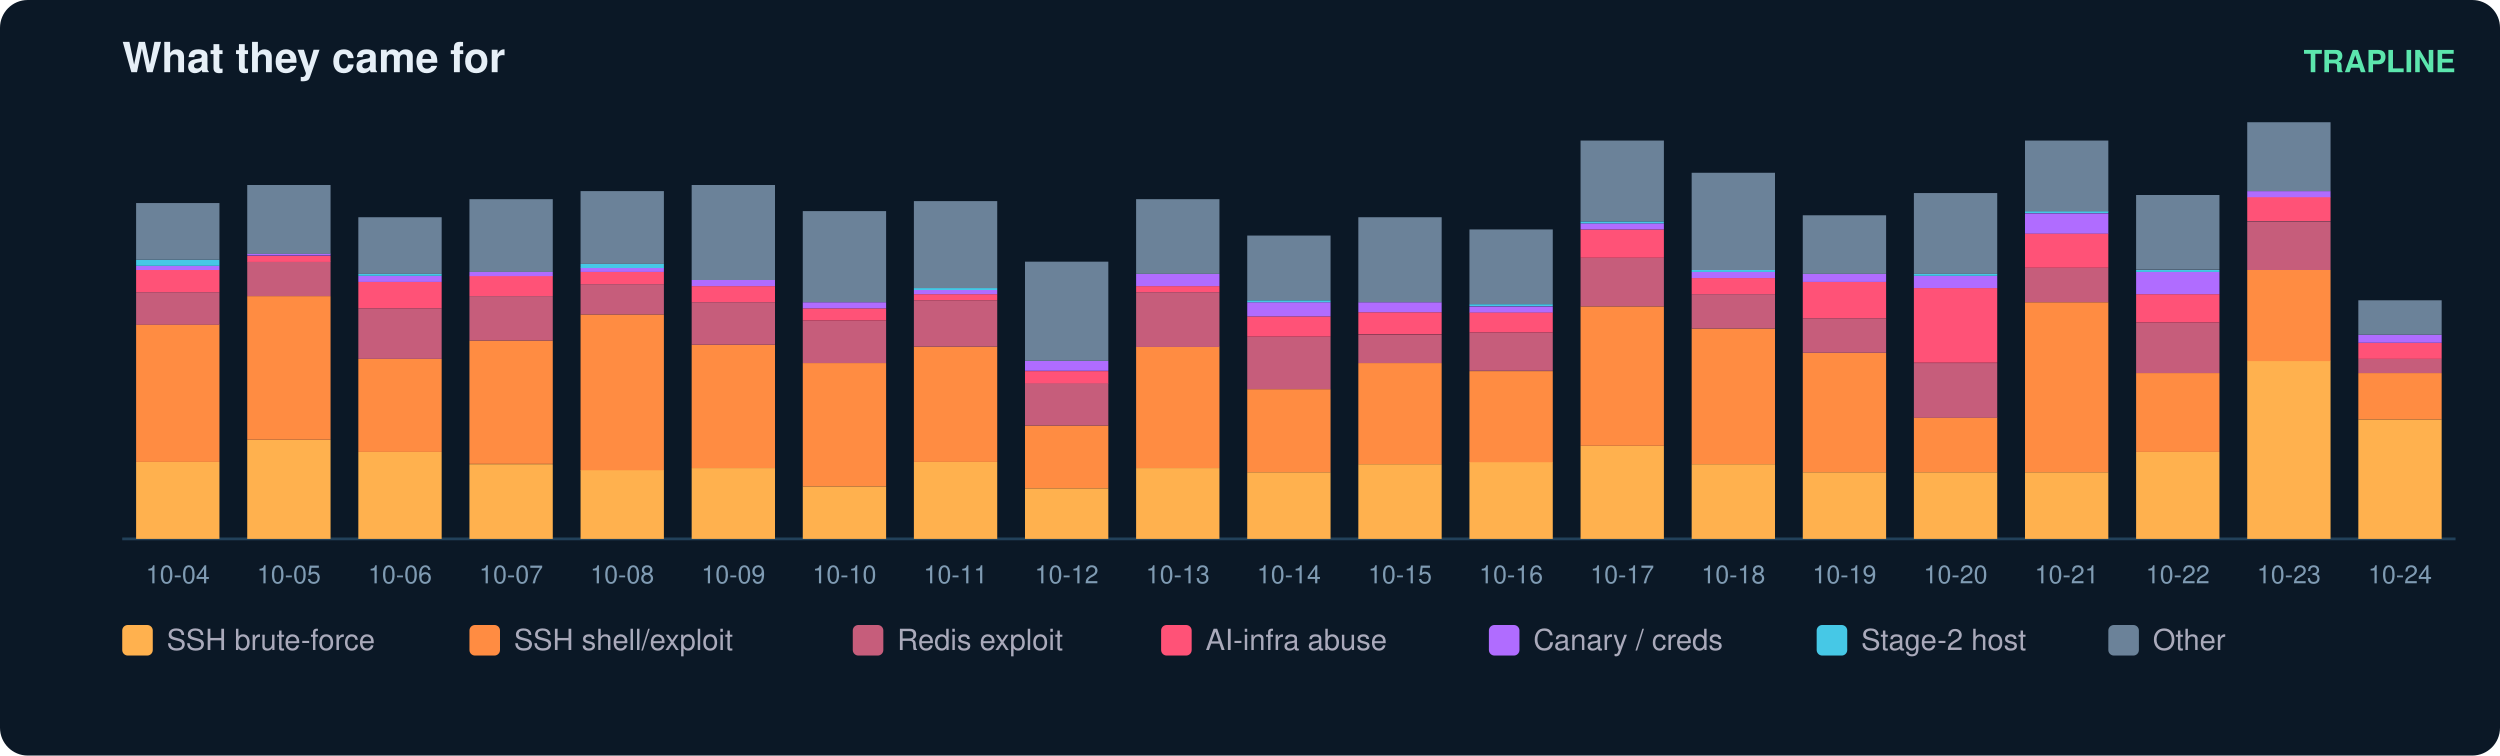
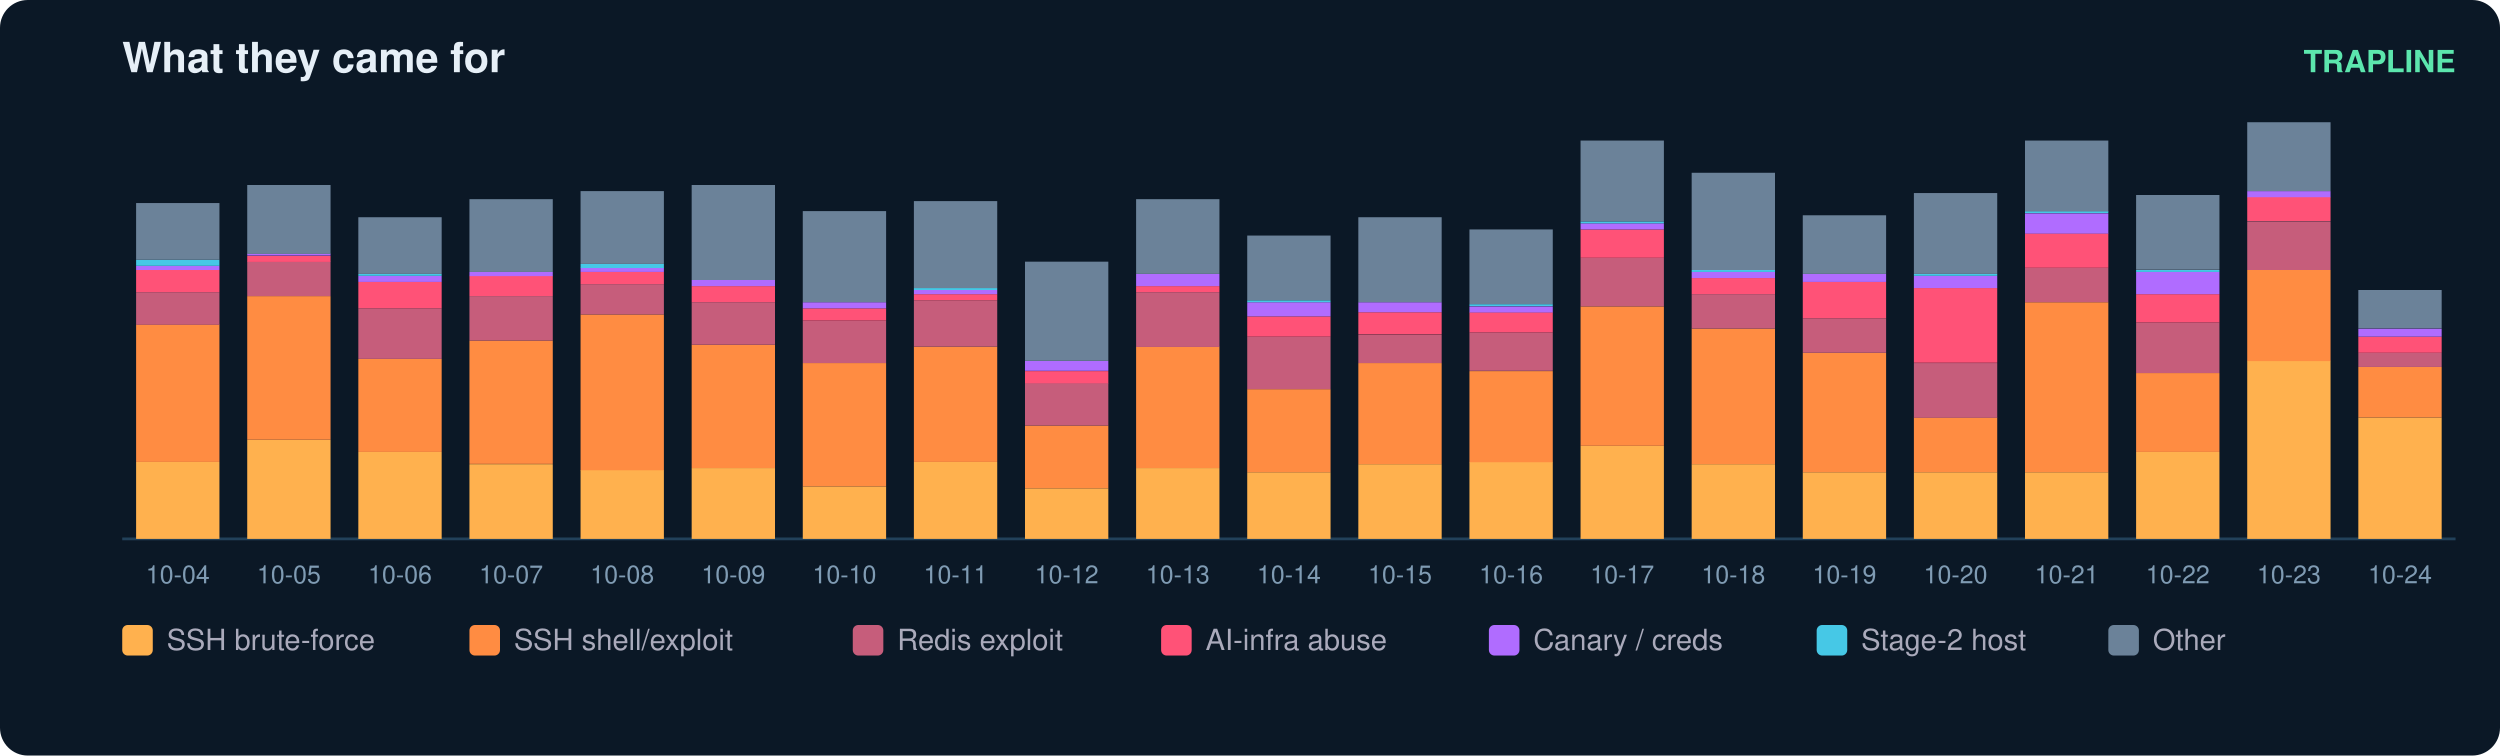
<svg xmlns="http://www.w3.org/2000/svg" width="900" height="272" viewBox="0 0 900 272" font-family="ui-sans-serif,Segoe UI,Helvetica,Arial">
  <rect width="900" height="272" rx="10" fill="#0b1826" />
  <text x="44" y="26" fill="#e6eff7" font-size="15" font-weight="700">What they came for</text>
  <text x="884" y="26" fill="#5ce6ad" font-size="11" text-anchor="end" font-weight="600">TRAPLINE</text>
  <line x1="44" y1="194" x2="884" y2="194" stroke="#22415a" />
  <rect x="49" y="166.3" width="30" height="27.7" fill="#ffb14e" />
  <rect x="49" y="116.8" width="30" height="49.5" fill="#ff8c42" />
  <rect x="49" y="105.2" width="30" height="11.7" fill="#c65d7b" />
  <rect x="49" y="97.2" width="30" height="8.0" fill="#ff5277" />
  <rect x="49" y="95.7" width="30" height="1.5" fill="#b06cff" />
  <rect x="49" y="93.5" width="30" height="2.2" fill="#46c8e6" />
  <rect x="49" y="73.1" width="30" height="20.4" fill="#6b8299" />
  <text x="64.0" y="210.0" fill="#7f9bb3" font-size="9" text-anchor="middle">10-04</text>
  <rect x="89" y="158.3" width="30" height="35.7" fill="#ffb14e" />
  <rect x="89" y="106.6" width="30" height="51.7" fill="#ff8c42" />
  <rect x="89" y="94.2" width="30" height="12.4" fill="#c65d7b" />
  <rect x="89" y="92.1" width="30" height="2.2" fill="#ff5277" />
  <rect x="89" y="91.3" width="30" height="0.7" fill="#b06cff" />
  <rect x="89" y="66.6" width="30" height="24.8" fill="#6b8299" />
  <text x="104.0" y="210.0" fill="#7f9bb3" font-size="9" text-anchor="middle">10-05</text>
  <rect x="129" y="162.7" width="30" height="31.3" fill="#ffb14e" />
  <rect x="129" y="129.2" width="30" height="33.5" fill="#ff8c42" />
  <rect x="129" y="111.0" width="30" height="18.2" fill="#c65d7b" />
  <rect x="129" y="101.5" width="30" height="9.5" fill="#ff5277" />
  <rect x="129" y="99.3" width="30" height="2.2" fill="#b06cff" />
  <rect x="129" y="98.6" width="30" height="0.7" fill="#46c8e6" />
  <rect x="129" y="78.2" width="30" height="20.4" fill="#6b8299" />
  <text x="144.0" y="210.0" fill="#7f9bb3" font-size="9" text-anchor="middle">10-06</text>
  <rect x="169" y="167.1" width="30" height="26.9" fill="#ffb14e" />
  <rect x="169" y="122.6" width="30" height="44.4" fill="#ff8c42" />
  <rect x="169" y="106.6" width="30" height="16.0" fill="#c65d7b" />
  <rect x="169" y="99.3" width="30" height="7.3" fill="#ff5277" />
  <rect x="169" y="97.9" width="30" height="1.5" fill="#b06cff" />
  <rect x="169" y="71.7" width="30" height="26.2" fill="#6b8299" />
  <text x="184.0" y="210.0" fill="#7f9bb3" font-size="9" text-anchor="middle">10-07</text>
  <rect x="209" y="169.2" width="30" height="24.8" fill="#ffb14e" />
  <rect x="209" y="113.2" width="30" height="56.1" fill="#ff8c42" />
  <rect x="209" y="102.3" width="30" height="10.9" fill="#c65d7b" />
  <rect x="209" y="97.9" width="30" height="4.4" fill="#ff5277" />
  <rect x="209" y="96.4" width="30" height="1.5" fill="#b06cff" />
  <rect x="209" y="95.0" width="30" height="1.5" fill="#46c8e6" />
  <rect x="209" y="68.8" width="30" height="26.2" fill="#6b8299" />
  <text x="224.0" y="210.0" fill="#7f9bb3" font-size="9" text-anchor="middle">10-08</text>
  <rect x="249" y="168.5" width="30" height="25.5" fill="#ffb14e" />
  <rect x="249" y="124.1" width="30" height="44.4" fill="#ff8c42" />
  <rect x="249" y="108.8" width="30" height="15.3" fill="#c65d7b" />
  <rect x="249" y="103.0" width="30" height="5.8" fill="#ff5277" />
  <rect x="249" y="100.8" width="30" height="2.2" fill="#b06cff" />
  <rect x="249" y="66.6" width="30" height="34.2" fill="#6b8299" />
  <text x="264.0" y="210.0" fill="#7f9bb3" font-size="9" text-anchor="middle">10-09</text>
  <rect x="289" y="175.1" width="30" height="18.9" fill="#ffb14e" />
  <rect x="289" y="130.7" width="30" height="44.4" fill="#ff8c42" />
  <rect x="289" y="115.4" width="30" height="15.3" fill="#c65d7b" />
  <rect x="289" y="111.0" width="30" height="4.4" fill="#ff5277" />
  <rect x="289" y="108.8" width="30" height="2.2" fill="#b06cff" />
  <rect x="289" y="76.0" width="30" height="32.8" fill="#6b8299" />
  <text x="304.0" y="210.0" fill="#7f9bb3" font-size="9" text-anchor="middle">10-10</text>
  <rect x="329" y="166.3" width="30" height="27.7" fill="#ffb14e" />
  <rect x="329" y="124.8" width="30" height="41.5" fill="#ff8c42" />
  <rect x="329" y="108.1" width="30" height="16.7" fill="#c65d7b" />
  <rect x="329" y="105.9" width="30" height="2.2" fill="#ff5277" />
  <rect x="329" y="104.4" width="30" height="1.5" fill="#b06cff" />
  <rect x="329" y="103.7" width="30" height="0.7" fill="#46c8e6" />
  <rect x="329" y="72.4" width="30" height="31.3" fill="#6b8299" />
  <text x="344.0" y="210.0" fill="#7f9bb3" font-size="9" text-anchor="middle">10-11</text>
  <rect x="369" y="175.8" width="30" height="18.2" fill="#ffb14e" />
  <rect x="369" y="153.2" width="30" height="22.6" fill="#ff8c42" />
  <rect x="369" y="137.9" width="30" height="15.3" fill="#c65d7b" />
  <rect x="369" y="133.6" width="30" height="4.4" fill="#ff5277" />
  <rect x="369" y="129.9" width="30" height="3.6" fill="#b06cff" />
  <rect x="369" y="94.2" width="30" height="35.7" fill="#6b8299" />
  <text x="384.0" y="210.0" fill="#7f9bb3" font-size="9" text-anchor="middle">10-12</text>
  <rect x="409" y="168.5" width="30" height="25.5" fill="#ffb14e" />
  <rect x="409" y="124.8" width="30" height="43.7" fill="#ff8c42" />
  <rect x="409" y="105.2" width="30" height="19.7" fill="#c65d7b" />
  <rect x="409" y="103.0" width="30" height="2.2" fill="#ff5277" />
  <rect x="409" y="98.6" width="30" height="4.4" fill="#b06cff" />
  <rect x="409" y="71.7" width="30" height="26.9" fill="#6b8299" />
  <text x="424.0" y="210.0" fill="#7f9bb3" font-size="9" text-anchor="middle">10-13</text>
  <rect x="449" y="170.0" width="30" height="24.0" fill="#ffb14e" />
  <rect x="449" y="140.1" width="30" height="29.9" fill="#ff8c42" />
  <rect x="449" y="121.2" width="30" height="18.9" fill="#c65d7b" />
  <rect x="449" y="113.9" width="30" height="7.3" fill="#ff5277" />
  <rect x="449" y="108.8" width="30" height="5.1" fill="#b06cff" />
  <rect x="449" y="108.1" width="30" height="0.7" fill="#46c8e6" />
  <rect x="449" y="84.8" width="30" height="23.3" fill="#6b8299" />
  <text x="464.0" y="210.0" fill="#7f9bb3" font-size="9" text-anchor="middle">10-14</text>
  <rect x="489" y="167.1" width="30" height="26.9" fill="#ffb14e" />
  <rect x="489" y="130.7" width="30" height="36.4" fill="#ff8c42" />
  <rect x="489" y="120.5" width="30" height="10.2" fill="#c65d7b" />
  <rect x="489" y="112.4" width="30" height="8.0" fill="#ff5277" />
  <rect x="489" y="108.8" width="30" height="3.6" fill="#b06cff" />
  <rect x="489" y="78.2" width="30" height="30.6" fill="#6b8299" />
  <text x="504.0" y="210.0" fill="#7f9bb3" font-size="9" text-anchor="middle">10-15</text>
  <rect x="529" y="166.3" width="30" height="27.7" fill="#ffb14e" />
  <rect x="529" y="133.6" width="30" height="32.8" fill="#ff8c42" />
  <rect x="529" y="119.7" width="30" height="13.8" fill="#c65d7b" />
  <rect x="529" y="112.4" width="30" height="7.3" fill="#ff5277" />
  <rect x="529" y="110.3" width="30" height="2.2" fill="#b06cff" />
  <rect x="529" y="109.5" width="30" height="0.7" fill="#46c8e6" />
  <rect x="529" y="82.6" width="30" height="26.9" fill="#6b8299" />
  <text x="544.0" y="210.0" fill="#7f9bb3" font-size="9" text-anchor="middle">10-16</text>
  <rect x="569" y="160.5" width="30" height="33.5" fill="#ffb14e" />
  <rect x="569" y="110.3" width="30" height="50.2" fill="#ff8c42" />
  <rect x="569" y="92.8" width="30" height="17.5" fill="#c65d7b" />
  <rect x="569" y="82.6" width="30" height="10.2" fill="#ff5277" />
  <rect x="569" y="80.4" width="30" height="2.2" fill="#b06cff" />
  <rect x="569" y="79.7" width="30" height="0.7" fill="#46c8e6" />
  <rect x="569" y="50.6" width="30" height="29.1" fill="#6b8299" />
  <text x="584.0" y="210.0" fill="#7f9bb3" font-size="9" text-anchor="middle">10-17</text>
  <rect x="609" y="167.1" width="30" height="26.9" fill="#ffb14e" />
  <rect x="609" y="118.3" width="30" height="48.8" fill="#ff8c42" />
  <rect x="609" y="105.9" width="30" height="12.4" fill="#c65d7b" />
  <rect x="609" y="100.1" width="30" height="5.8" fill="#ff5277" />
  <rect x="609" y="97.9" width="30" height="2.2" fill="#b06cff" />
  <rect x="609" y="97.2" width="30" height="0.7" fill="#46c8e6" />
  <rect x="609" y="62.2" width="30" height="35.0" fill="#6b8299" />
  <text x="624.0" y="210.0" fill="#7f9bb3" font-size="9" text-anchor="middle">10-18</text>
  <rect x="649" y="170.0" width="30" height="24.0" fill="#ffb14e" />
  <rect x="649" y="127.0" width="30" height="43.0" fill="#ff8c42" />
  <rect x="649" y="114.6" width="30" height="12.4" fill="#c65d7b" />
  <rect x="649" y="101.5" width="30" height="13.1" fill="#ff5277" />
  <rect x="649" y="98.6" width="30" height="2.9" fill="#b06cff" />
  <rect x="649" y="77.5" width="30" height="21.1" fill="#6b8299" />
  <text x="664.0" y="210.0" fill="#7f9bb3" font-size="9" text-anchor="middle">10-19</text>
  <rect x="689" y="170.0" width="30" height="24.0" fill="#ffb14e" />
  <rect x="689" y="150.3" width="30" height="19.7" fill="#ff8c42" />
  <rect x="689" y="130.7" width="30" height="19.7" fill="#c65d7b" />
  <rect x="689" y="103.7" width="30" height="26.9" fill="#ff5277" />
  <rect x="689" y="99.3" width="30" height="4.4" fill="#b06cff" />
  <rect x="689" y="98.6" width="30" height="0.7" fill="#46c8e6" />
  <rect x="689" y="69.5" width="30" height="29.1" fill="#6b8299" />
  <text x="704.0" y="210.0" fill="#7f9bb3" font-size="9" text-anchor="middle">10-20</text>
  <rect x="729" y="170.0" width="30" height="24.0" fill="#ffb14e" />
  <rect x="729" y="108.8" width="30" height="61.2" fill="#ff8c42" />
  <rect x="729" y="96.4" width="30" height="12.4" fill="#c65d7b" />
  <rect x="729" y="84.0" width="30" height="12.4" fill="#ff5277" />
  <rect x="729" y="76.8" width="30" height="7.3" fill="#b06cff" />
  <rect x="729" y="76.0" width="30" height="0.7" fill="#46c8e6" />
  <rect x="729" y="50.6" width="30" height="25.5" fill="#6b8299" />
  <text x="744.0" y="210.0" fill="#7f9bb3" font-size="9" text-anchor="middle">10-21</text>
  <rect x="769" y="162.7" width="30" height="31.3" fill="#ffb14e" />
  <rect x="769" y="134.3" width="30" height="28.4" fill="#ff8c42" />
  <rect x="769" y="116.1" width="30" height="18.2" fill="#c65d7b" />
  <rect x="769" y="105.9" width="30" height="10.2" fill="#ff5277" />
  <rect x="769" y="97.9" width="30" height="8.0" fill="#b06cff" />
  <rect x="769" y="97.2" width="30" height="0.7" fill="#46c8e6" />
  <rect x="769" y="70.2" width="30" height="26.9" fill="#6b8299" />
  <text x="784.0" y="210.0" fill="#7f9bb3" font-size="9" text-anchor="middle">10-22</text>
  <rect x="809" y="129.9" width="30" height="64.1" fill="#ffb14e" />
  <rect x="809" y="97.2" width="30" height="32.8" fill="#ff8c42" />
  <rect x="809" y="79.7" width="30" height="17.5" fill="#c65d7b" />
  <rect x="809" y="70.9" width="30" height="8.7" fill="#ff5277" />
  <rect x="809" y="68.8" width="30" height="2.2" fill="#b06cff" />
  <rect x="809" y="44.0" width="30" height="24.8" fill="#6b8299" />
  <text x="824.0" y="210.0" fill="#7f9bb3" font-size="9" text-anchor="middle">10-23</text>
-   <rect x="849" y="151.0" width="30" height="43.0" fill="#ffb14e" />
-   <rect x="849" y="134.3" width="30" height="16.7" fill="#ff8c42" />
-   <rect x="849" y="129.2" width="30" height="5.1" fill="#c65d7b" />
-   <rect x="849" y="123.4" width="30" height="5.8" fill="#ff5277" />
-   <rect x="849" y="120.5" width="30" height="2.9" fill="#b06cff" />
-   <rect x="849" y="108.1" width="30" height="12.4" fill="#6b8299" />
+   <rect x="849" y="150.3" width="30" height="43.7" fill="#ffb14e" />
+   <rect x="849" y="132.1" width="30" height="18.2" fill="#ff8c42" />
+   <rect x="849" y="127.0" width="30" height="5.1" fill="#c65d7b" />
+   <rect x="849" y="121.2" width="30" height="5.8" fill="#ff5277" />
+   <rect x="849" y="118.3" width="30" height="2.9" fill="#b06cff" />
+   <rect x="849" y="104.4" width="30" height="13.8" fill="#6b8299" />
  <text x="864.0" y="210.0" fill="#7f9bb3" font-size="9" text-anchor="middle">10-24</text>
  <rect x="44" y="225" width="11" height="11" rx="2" fill="#ffb14e" />
  <text x="60" y="234" fill="#aab" font-size="10.5">SSH brute-force</text>
  <rect x="169" y="225" width="11" height="11" rx="2" fill="#ff8c42" />
  <text x="185" y="234" fill="#aab" font-size="10.5">SSH shell/exploit</text>
  <rect x="307" y="225" width="11" height="11" rx="2" fill="#c65d7b" />
  <text x="323" y="234" fill="#aab" font-size="10.5">Redis exploit</text>
  <rect x="418" y="225" width="11" height="11" rx="2" fill="#ff5277" />
  <text x="434" y="234" fill="#aab" font-size="10.5">AI-infra abuse</text>
  <rect x="536" y="225" width="11" height="11" rx="2" fill="#b06cff" />
  <text x="552" y="234" fill="#aab" font-size="10.5">Canary / creds</text>
  <rect x="654" y="225" width="11" height="11" rx="2" fill="#46c8e6" />
  <text x="670" y="234" fill="#aab" font-size="10.5">Stage-2 host</text>
  <rect x="759" y="225" width="11" height="11" rx="2" fill="#6b8299" />
  <text x="775" y="234" fill="#aab" font-size="10.5">Other</text>
</svg>
